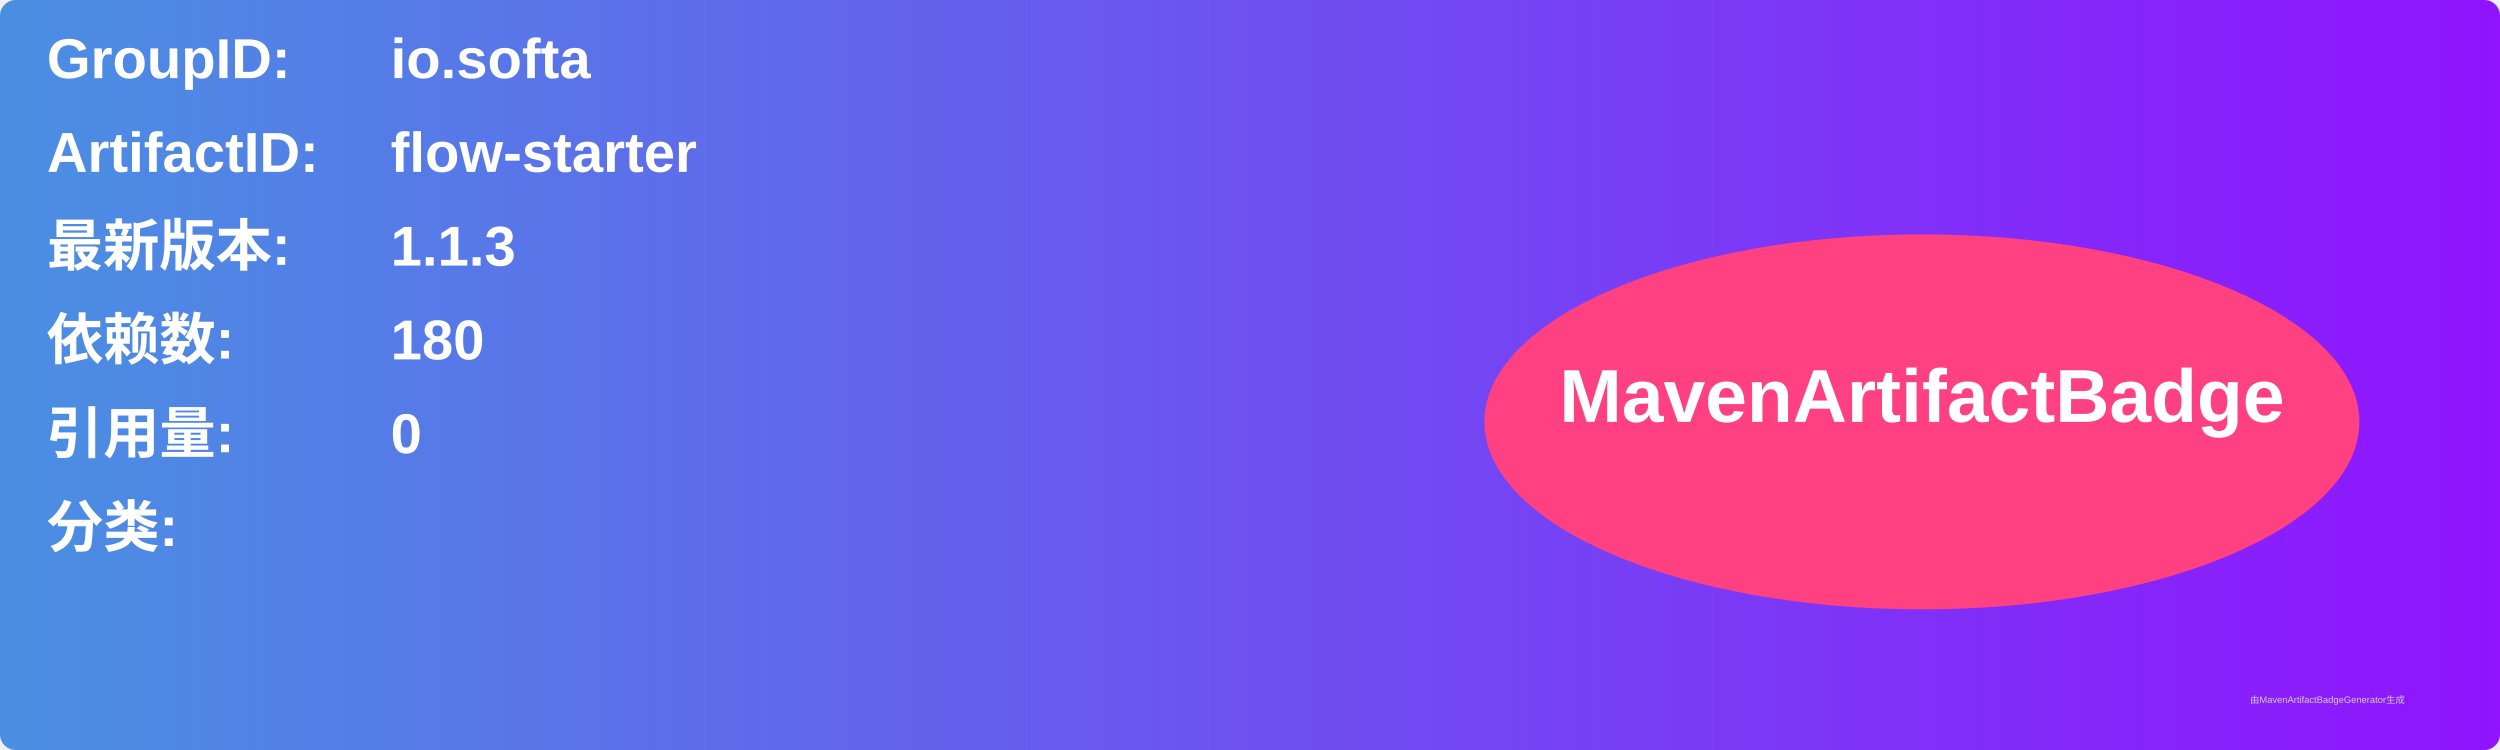
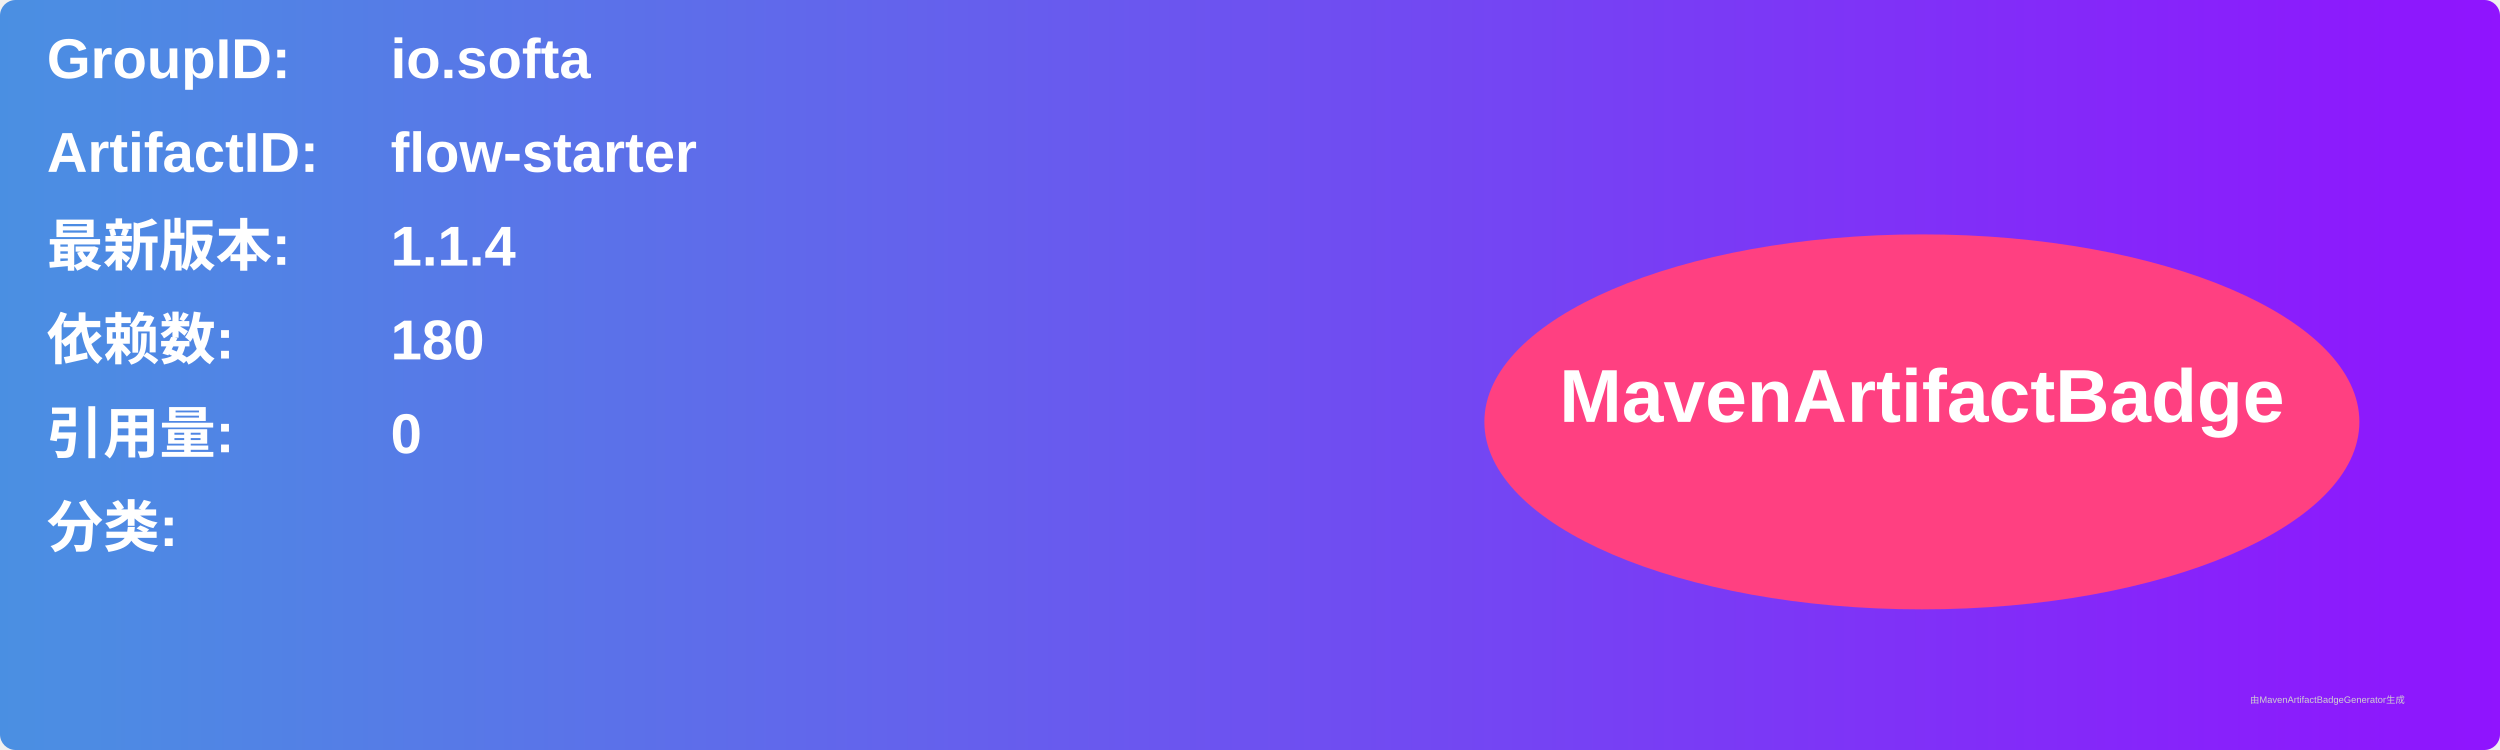
<svg xmlns="http://www.w3.org/2000/svg" width="800" height="240" viewBox="0 0 800 240">
  <linearGradient id="grad" x1="0%" y1="0%" x2="100%" y2="0%">
    <stop offset="0%" stop-color="#4a90e2" />
    <stop offset="100%" stop-color="#9013fe" />
  </linearGradient>
  <rect width="100%" height="100%" rx="5" ry="5" fill="url(#grad)" />
  <g transform="translate(15, 15)">
    <text x="0" y="10" font-family="Arial" font-size="18" fill="white" font-weight="bold" width="260">GroupID:</text>
    <text x="110" y="10" font-family="Arial" font-size="18" fill="white" font-weight="bold" width="460">io.softa</text>
    <text x="0" y="40" font-family="Arial" font-size="18" fill="white" font-weight="bold" width="260">ArtifactID:</text>
    <text x="110" y="40" font-family="Arial" font-size="18" fill="white" font-weight="bold" width="460">flow-starter</text>
    <text x="0" y="70" font-family="Arial" font-size="18" fill="white" font-weight="bold">最新版本:</text>
    <text x="110" y="70" font-family="Arial" font-size="18" fill="white" font-weight="bold">
-       <tspan font-weight="bold">1.1.3</tspan>
+       <tspan font-weight="bold">1.1.4</tspan>
    </text>
    <text x="0" y="100" font-family="Arial" font-size="18" fill="white" font-weight="bold">依赖数: </text>
    <text x="110" y="100" font-family="Arial" font-size="18" fill="white">
      <tspan font-weight="bold">180</tspan>
    </text>
    <text x="0" y="130" font-family="Arial" font-size="18" fill="white" font-weight="bold">引用量: </text>
    <text x="110" y="130" font-family="Arial" font-size="18" fill="white">
      <tspan font-weight="bold">0</tspan>
    </text>
    <text x="0" y="160" font-family="Arial" font-size="18" fill="white" font-weight="bold">分类:</text>
    <text x="10" y="190" font-family="Arial" font-size="10" fill="white">
      <tspan font-weight="bold" />
    </text>
    <ellipse cx="600" cy="120" rx="140" ry="60" fill="#ff4081" />
    <text x="600" y="120" text-anchor="middle" font-family="Arial" font-size="24" fill="white" font-weight="bold">MavenArtifactBadge</text>
  </g>
  <text x="720" y="225" font-family="Arial" font-size="3" fill="#d0d0d0">由MavenArtifactBadgeGenerator生成</text>
</svg>
